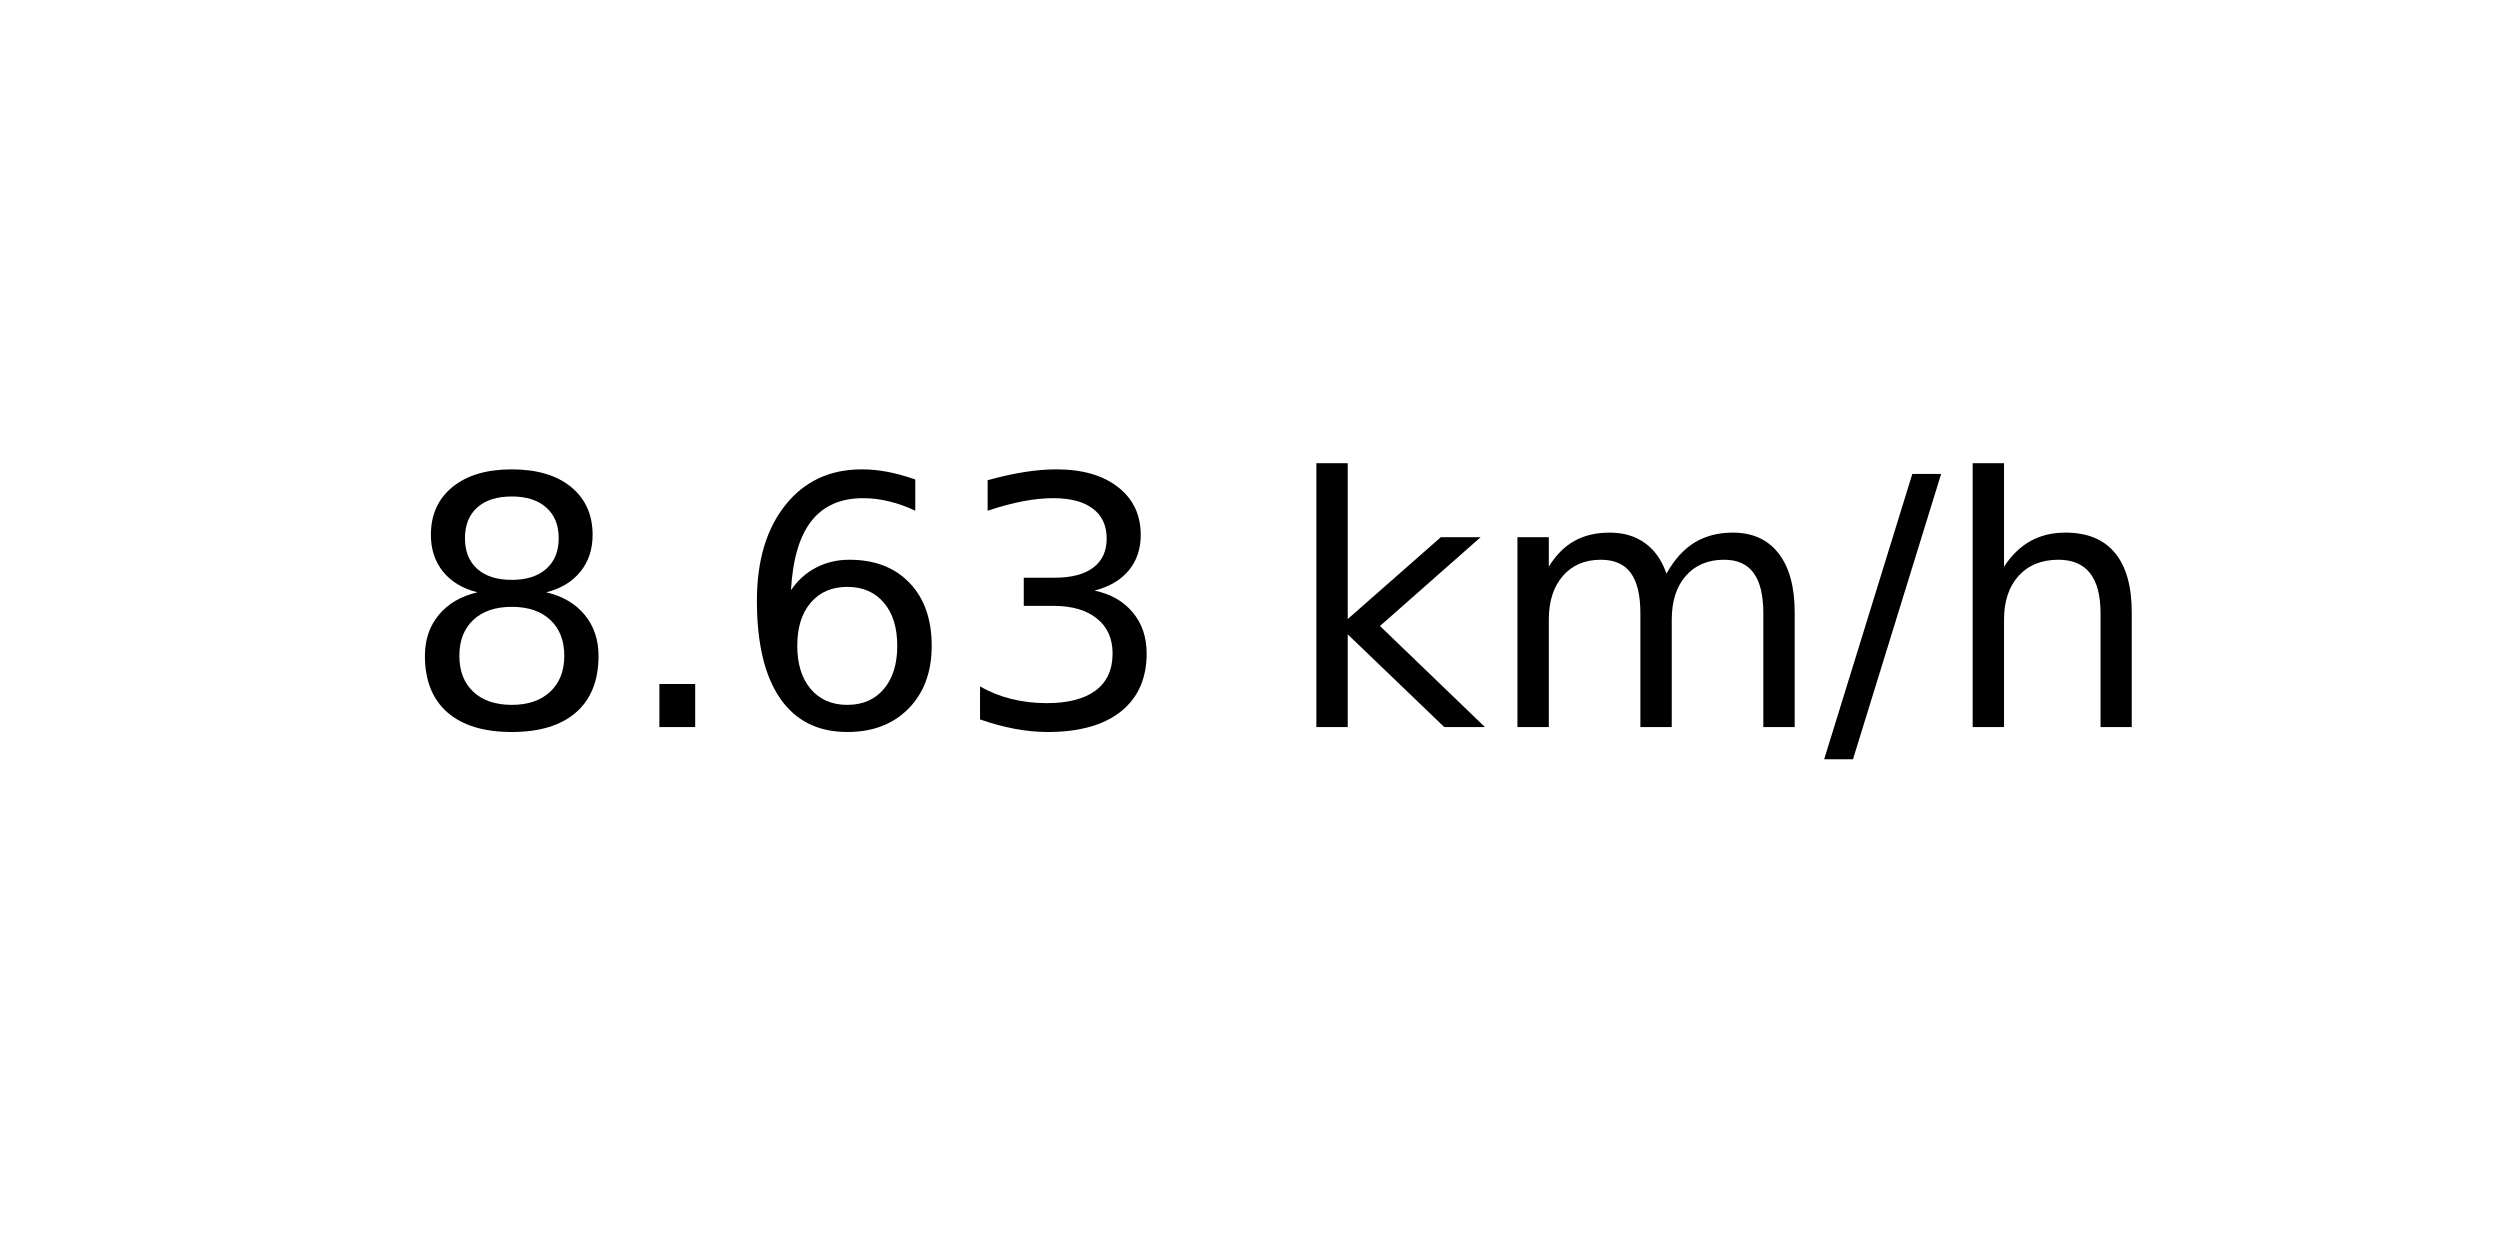
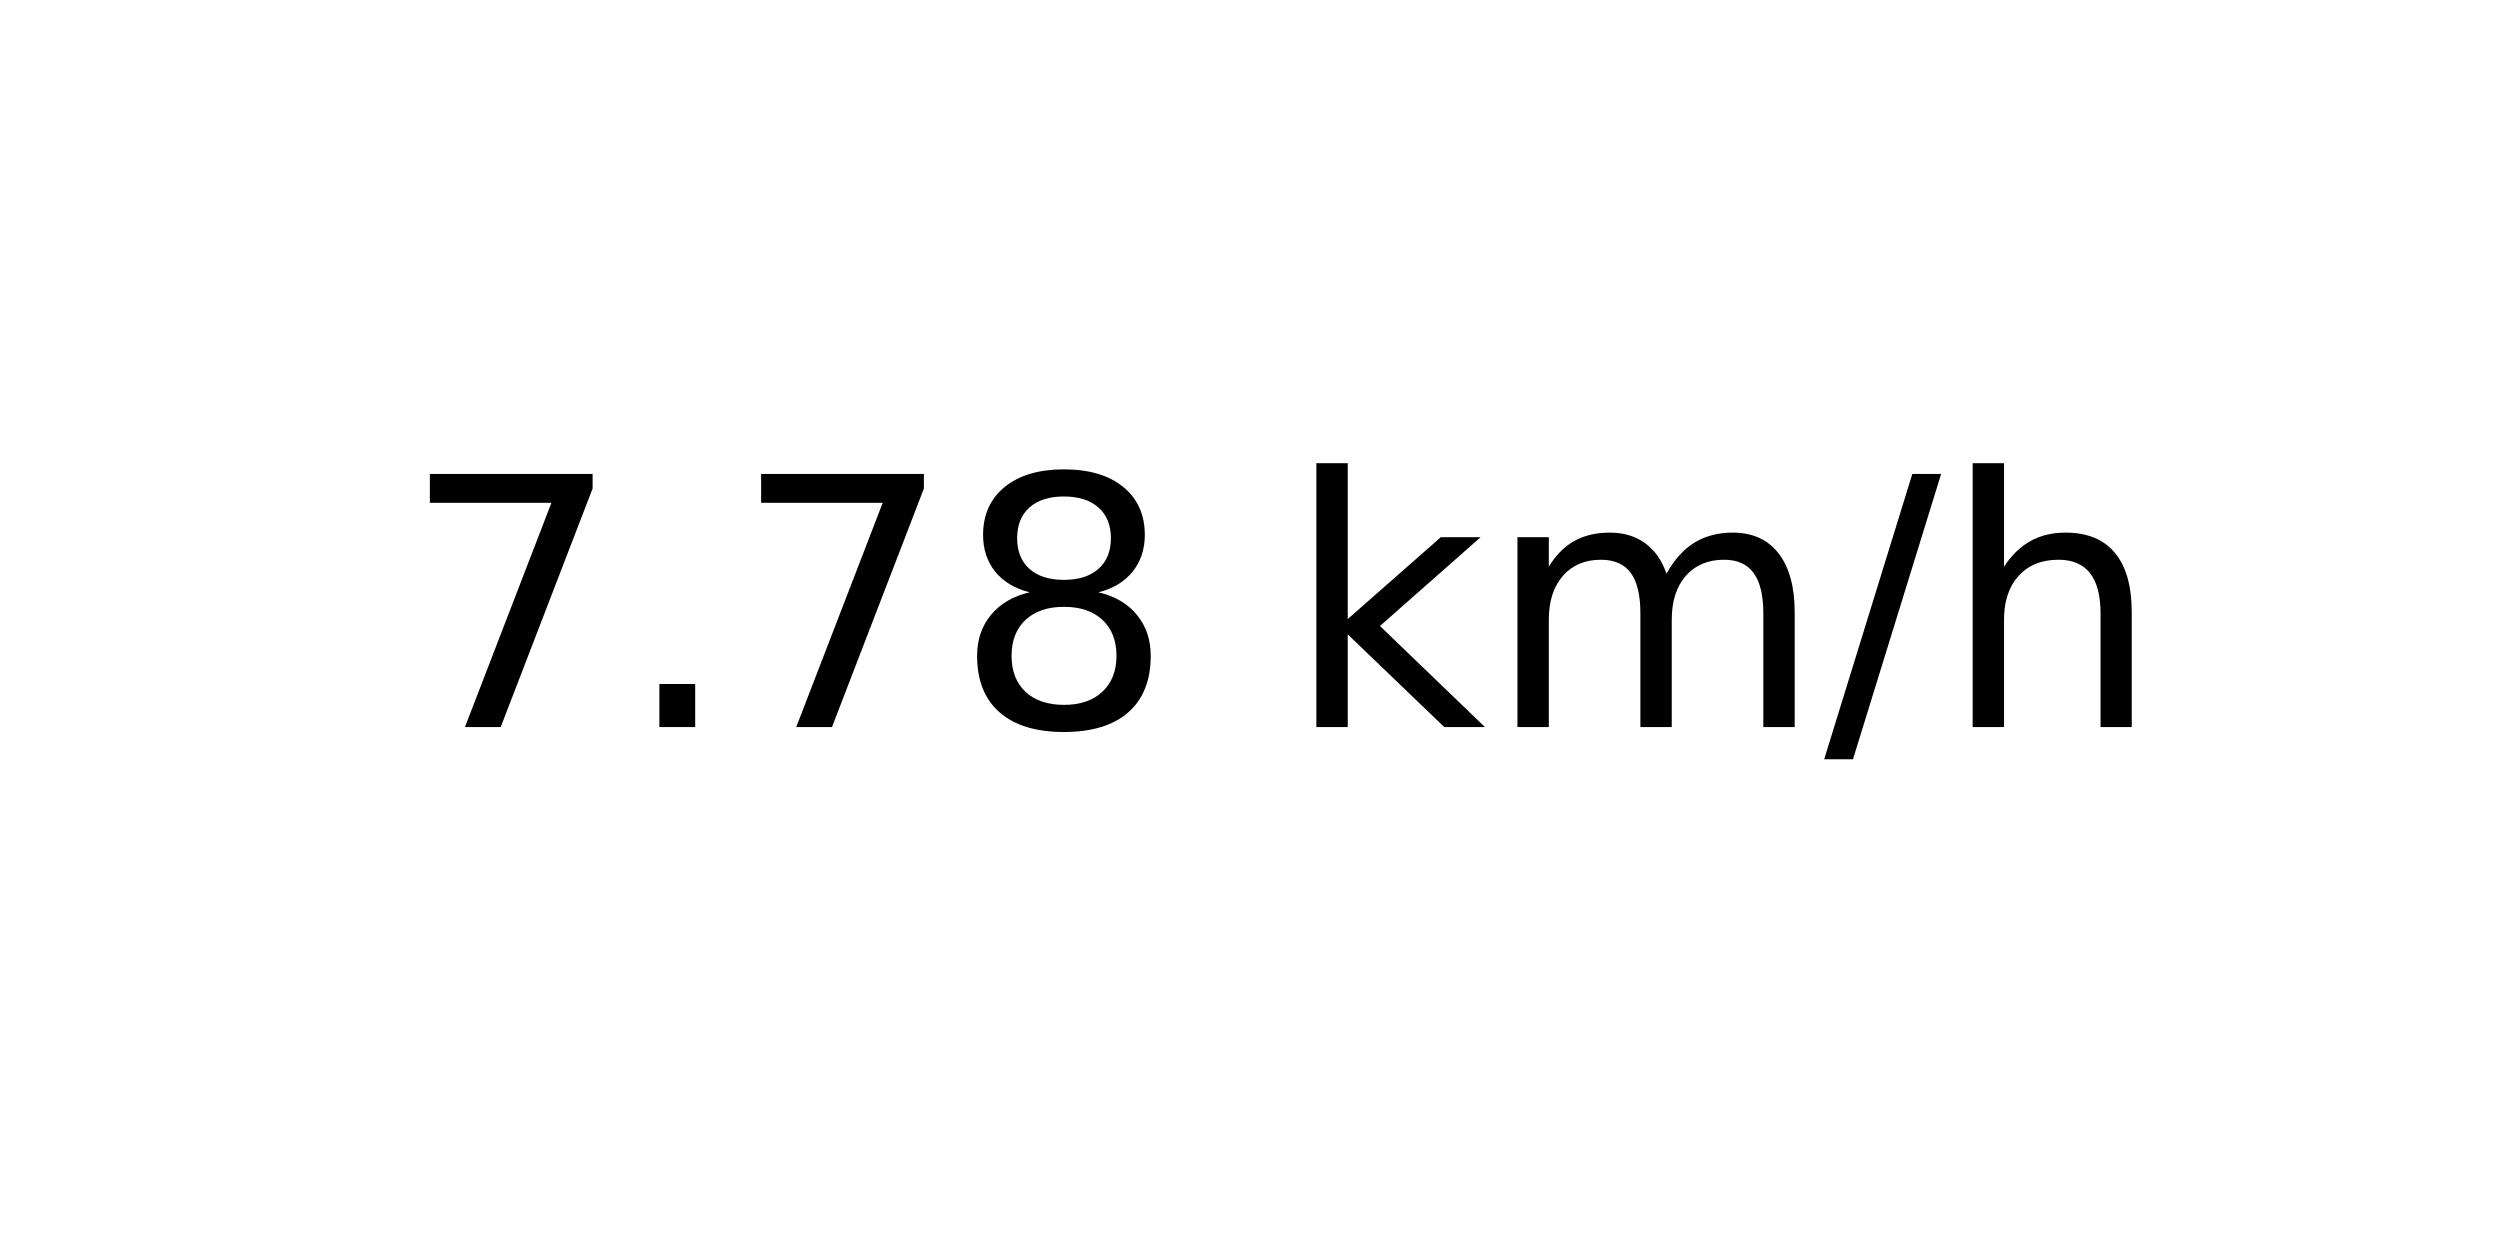
<svg xmlns="http://www.w3.org/2000/svg" xmlns:xlink="http://www.w3.org/1999/xlink" width="72pt" height="36pt" viewBox="0 0 72 36" version="1.1">
  <defs>
    <style type="text/css">*{stroke-linejoin: round; stroke-linecap: butt}</style>
  </defs>
  <g id="figure_1">
    <g id="axes_1">
      <g id="text_1">
        <g transform="translate(11.55937 20.93937) scale(0.1 -0.1)">
          <defs>
+             <path id="DejaVuSans-37" d="M 525 4666  L 3525 4666  L 3525 4397  L 1831 0  L 1172 0  L 2766 4134  L 525 4134  L 525 4666  z " transform="scale(0.015625)" />
+             <path id="DejaVuSans-2e" d="M 684 794  L 1344 794  L 1344 0  L 684 0  L 684 794  z " transform="scale(0.015625)" />
            <path id="DejaVuSans-38" d="M 2034 2216  Q 1584 2216 1326 1975  Q 1069 1734 1069 1313  Q 1069 891 1326 650  Q 1584 409 2034 409  Q 2484 409 2743 651  Q 3003 894 3003 1313  Q 3003 1734 2745 1975  Q 2488 2216 2034 2216  z M 1403 2484  Q 997 2584 770 2862  Q 544 3141 544 3541  Q 544 4100 942 4425  Q 1341 4750 2034 4750  Q 2731 4750 3128 4425  Q 3525 4100 3525 3541  Q 3525 3141 3298 2862  Q 3072 2584 2669 2484  Q 3125 2378 3379 2068  Q 3634 1759 3634 1313  Q 3634 634 3220 271  Q 2806 -91 2034 -91  Q 1263 -91 848 271  Q 434 634 434 1313  Q 434 1759 690 2068  Q 947 2378 1403 2484  z M 1172 3481  Q 1172 3119 1398 2916  Q 1625 2713 2034 2713  Q 2441 2713 2670 2916  Q 2900 3119 2900 3481  Q 2900 3844 2670 4047  Q 2441 4250 2034 4250  Q 1625 4250 1398 4047  Q 1172 3844 1172 3481  z " transform="scale(0.015625)" />
-             <path id="DejaVuSans-2e" d="M 684 794  L 1344 794  L 1344 0  L 684 0  L 684 794  z " transform="scale(0.015625)" />
-             <path id="DejaVuSans-36" d="M 2113 2584  Q 1688 2584 1439 2293  Q 1191 2003 1191 1497  Q 1191 994 1439 701  Q 1688 409 2113 409  Q 2538 409 2786 701  Q 3034 994 3034 1497  Q 3034 2003 2786 2293  Q 2538 2584 2113 2584  z M 3366 4563  L 3366 3988  Q 3128 4100 2886 4159  Q 2644 4219 2406 4219  Q 1781 4219 1451 3797  Q 1122 3375 1075 2522  Q 1259 2794 1537 2939  Q 1816 3084 2150 3084  Q 2853 3084 3261 2657  Q 3669 2231 3669 1497  Q 3669 778 3244 343  Q 2819 -91 2113 -91  Q 1303 -91 875 529  Q 447 1150 447 2328  Q 447 3434 972 4092  Q 1497 4750 2381 4750  Q 2619 4750 2861 4703  Q 3103 4656 3366 4563  z " transform="scale(0.015625)" />
-             <path id="DejaVuSans-33" d="M 2597 2516  Q 3050 2419 3304 2112  Q 3559 1806 3559 1356  Q 3559 666 3084 287  Q 2609 -91 1734 -91  Q 1441 -91 1130 -33  Q 819 25 488 141  L 488 750  Q 750 597 1062 519  Q 1375 441 1716 441  Q 2309 441 2620 675  Q 2931 909 2931 1356  Q 2931 1769 2642 2001  Q 2353 2234 1838 2234  L 1294 2234  L 1294 2753  L 1863 2753  Q 2328 2753 2575 2939  Q 2822 3125 2822 3475  Q 2822 3834 2567 4026  Q 2313 4219 1838 4219  Q 1578 4219 1281 4162  Q 984 4106 628 3988  L 628 4550  Q 988 4650 1302 4700  Q 1616 4750 1894 4750  Q 2613 4750 3031 4423  Q 3450 4097 3450 3541  Q 3450 3153 3228 2886  Q 3006 2619 2597 2516  z " transform="scale(0.015625)" />
            <path id="DejaVuSans-20" transform="scale(0.015625)" />
            <path id="DejaVuSans-6b" d="M 581 4863  L 1159 4863  L 1159 1991  L 2875 3500  L 3609 3500  L 1753 1863  L 3688 0  L 2938 0  L 1159 1709  L 1159 0  L 581 0  L 581 4863  z " transform="scale(0.015625)" />
            <path id="DejaVuSans-6d" d="M 3328 2828  Q 3544 3216 3844 3400  Q 4144 3584 4550 3584  Q 5097 3584 5394 3201  Q 5691 2819 5691 2113  L 5691 0  L 5113 0  L 5113 2094  Q 5113 2597 4934 2840  Q 4756 3084 4391 3084  Q 3944 3084 3684 2787  Q 3425 2491 3425 1978  L 3425 0  L 2847 0  L 2847 2094  Q 2847 2600 2669 2842  Q 2491 3084 2119 3084  Q 1678 3084 1418 2786  Q 1159 2488 1159 1978  L 1159 0  L 581 0  L 581 3500  L 1159 3500  L 1159 2956  Q 1356 3278 1631 3431  Q 1906 3584 2284 3584  Q 2666 3584 2933 3390  Q 3200 3197 3328 2828  z " transform="scale(0.015625)" />
            <path id="DejaVuSans-2f" d="M 1625 4666  L 2156 4666  L 531 -594  L 0 -594  L 1625 4666  z " transform="scale(0.015625)" />
            <path id="DejaVuSans-68" d="M 3513 2113  L 3513 0  L 2938 0  L 2938 2094  Q 2938 2591 2744 2837  Q 2550 3084 2163 3084  Q 1697 3084 1428 2787  Q 1159 2491 1159 1978  L 1159 0  L 581 0  L 581 4863  L 1159 4863  L 1159 2956  Q 1366 3272 1645 3428  Q 1925 3584 2291 3584  Q 2894 3584 3203 3211  Q 3513 2838 3513 2113  z " transform="scale(0.015625)" />
          </defs>
-           <use xlink:href="#DejaVuSans-38" />
+           <use xlink:href="#DejaVuSans-37" />
          <use xlink:href="#DejaVuSans-2e" x="63.623" />
-           <use xlink:href="#DejaVuSans-36" x="95.41" />
-           <use xlink:href="#DejaVuSans-33" x="159.033" />
+           <use xlink:href="#DejaVuSans-37" x="95.41" />
+           <use xlink:href="#DejaVuSans-38" x="159.033" />
          <use xlink:href="#DejaVuSans-20" x="222.656" />
          <use xlink:href="#DejaVuSans-6b" x="254.443" />
          <use xlink:href="#DejaVuSans-6d" x="312.354" />
          <use xlink:href="#DejaVuSans-2f" x="409.766" />
          <use xlink:href="#DejaVuSans-68" x="443.457" />
        </g>
      </g>
    </g>
  </g>
</svg>
